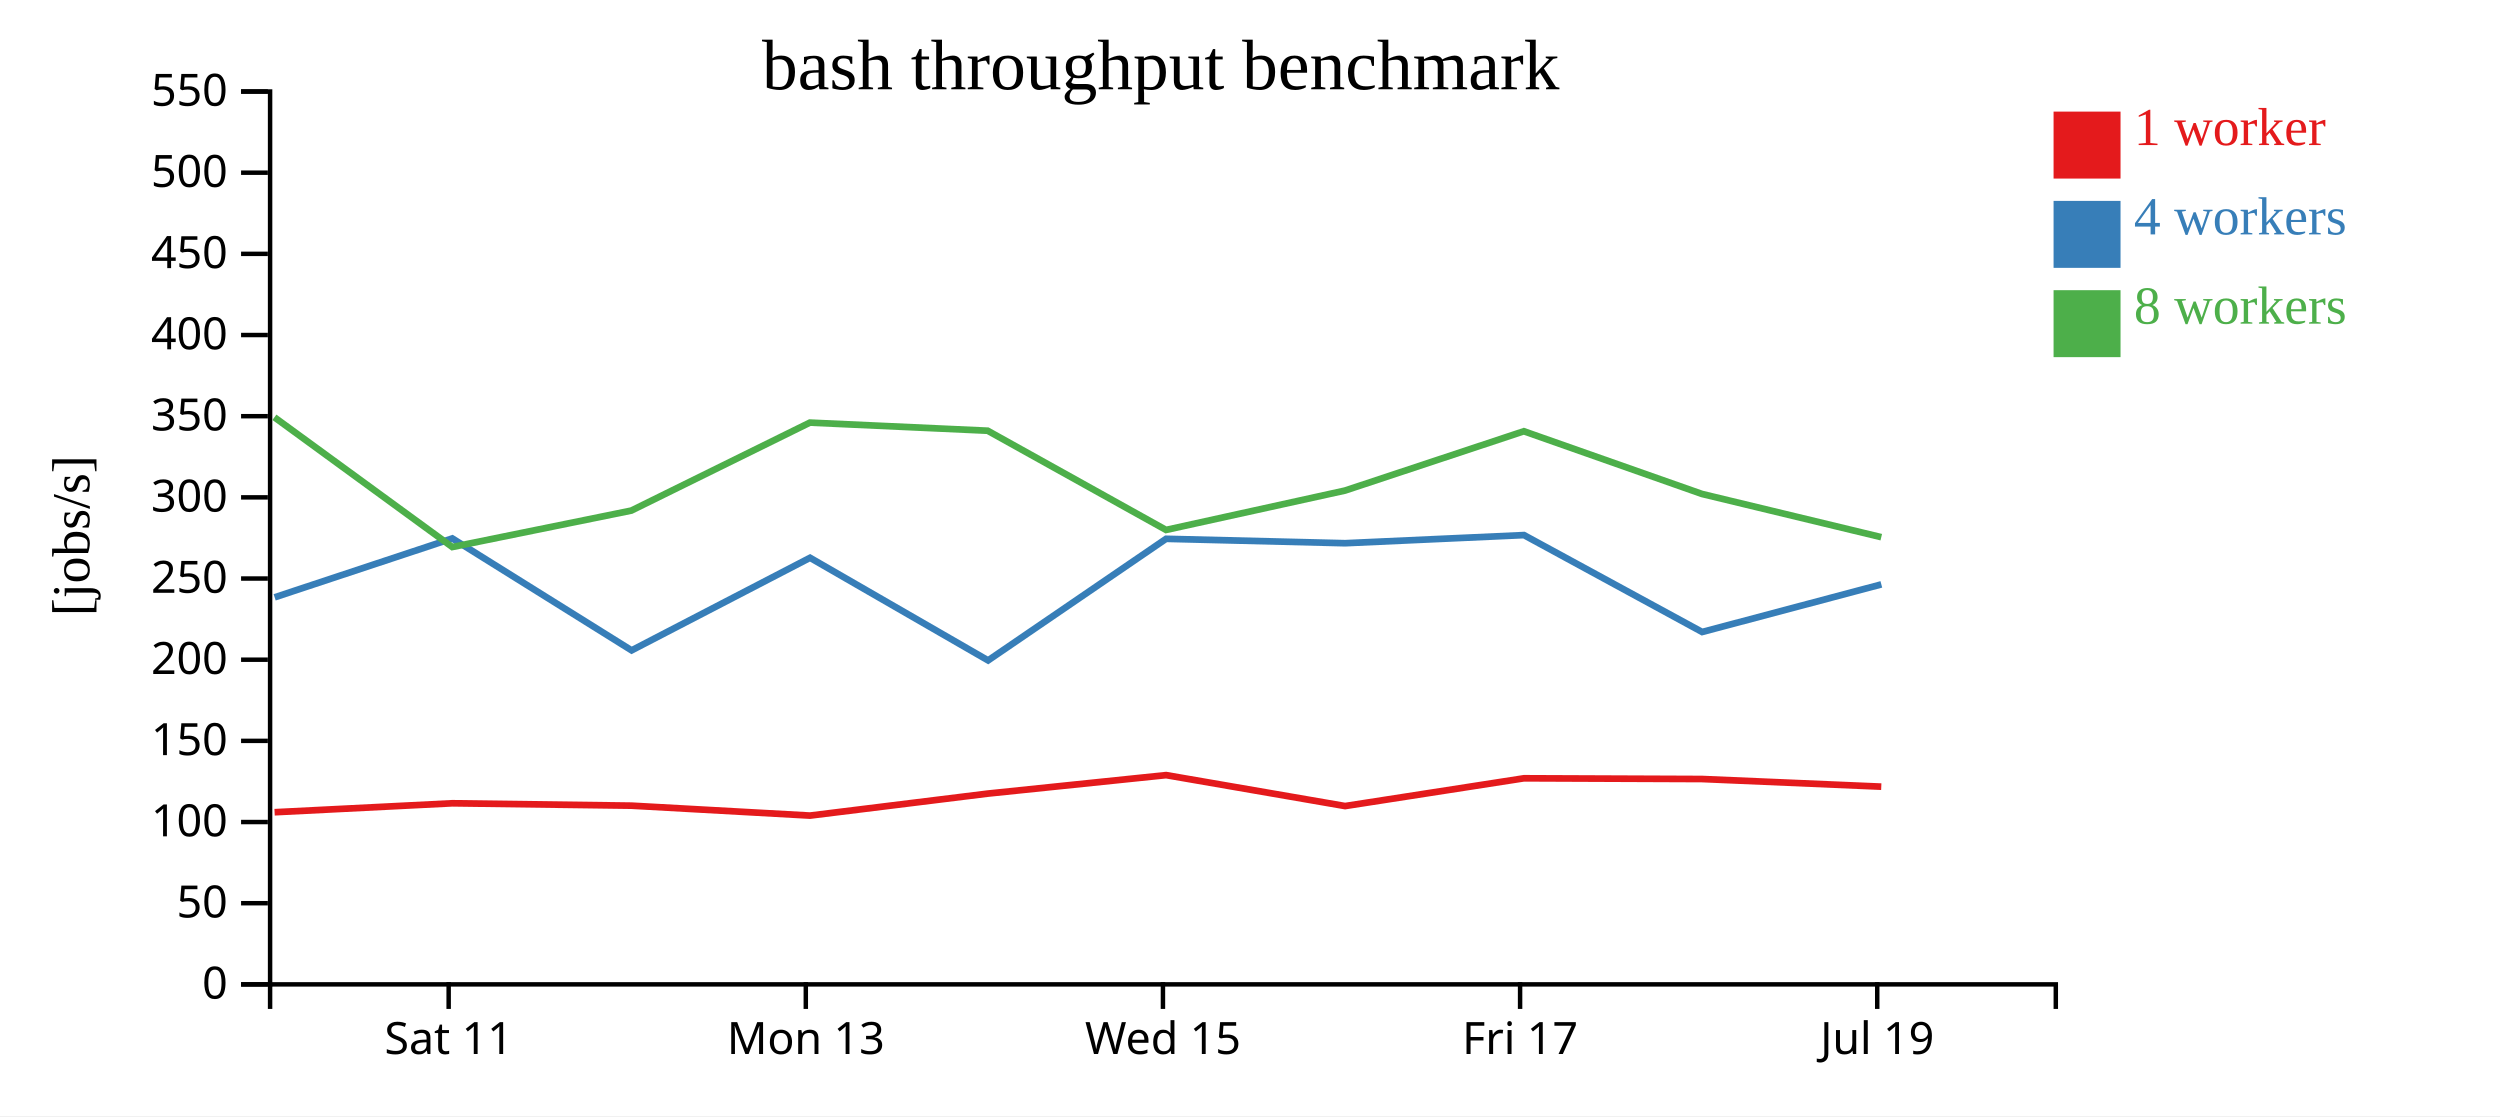
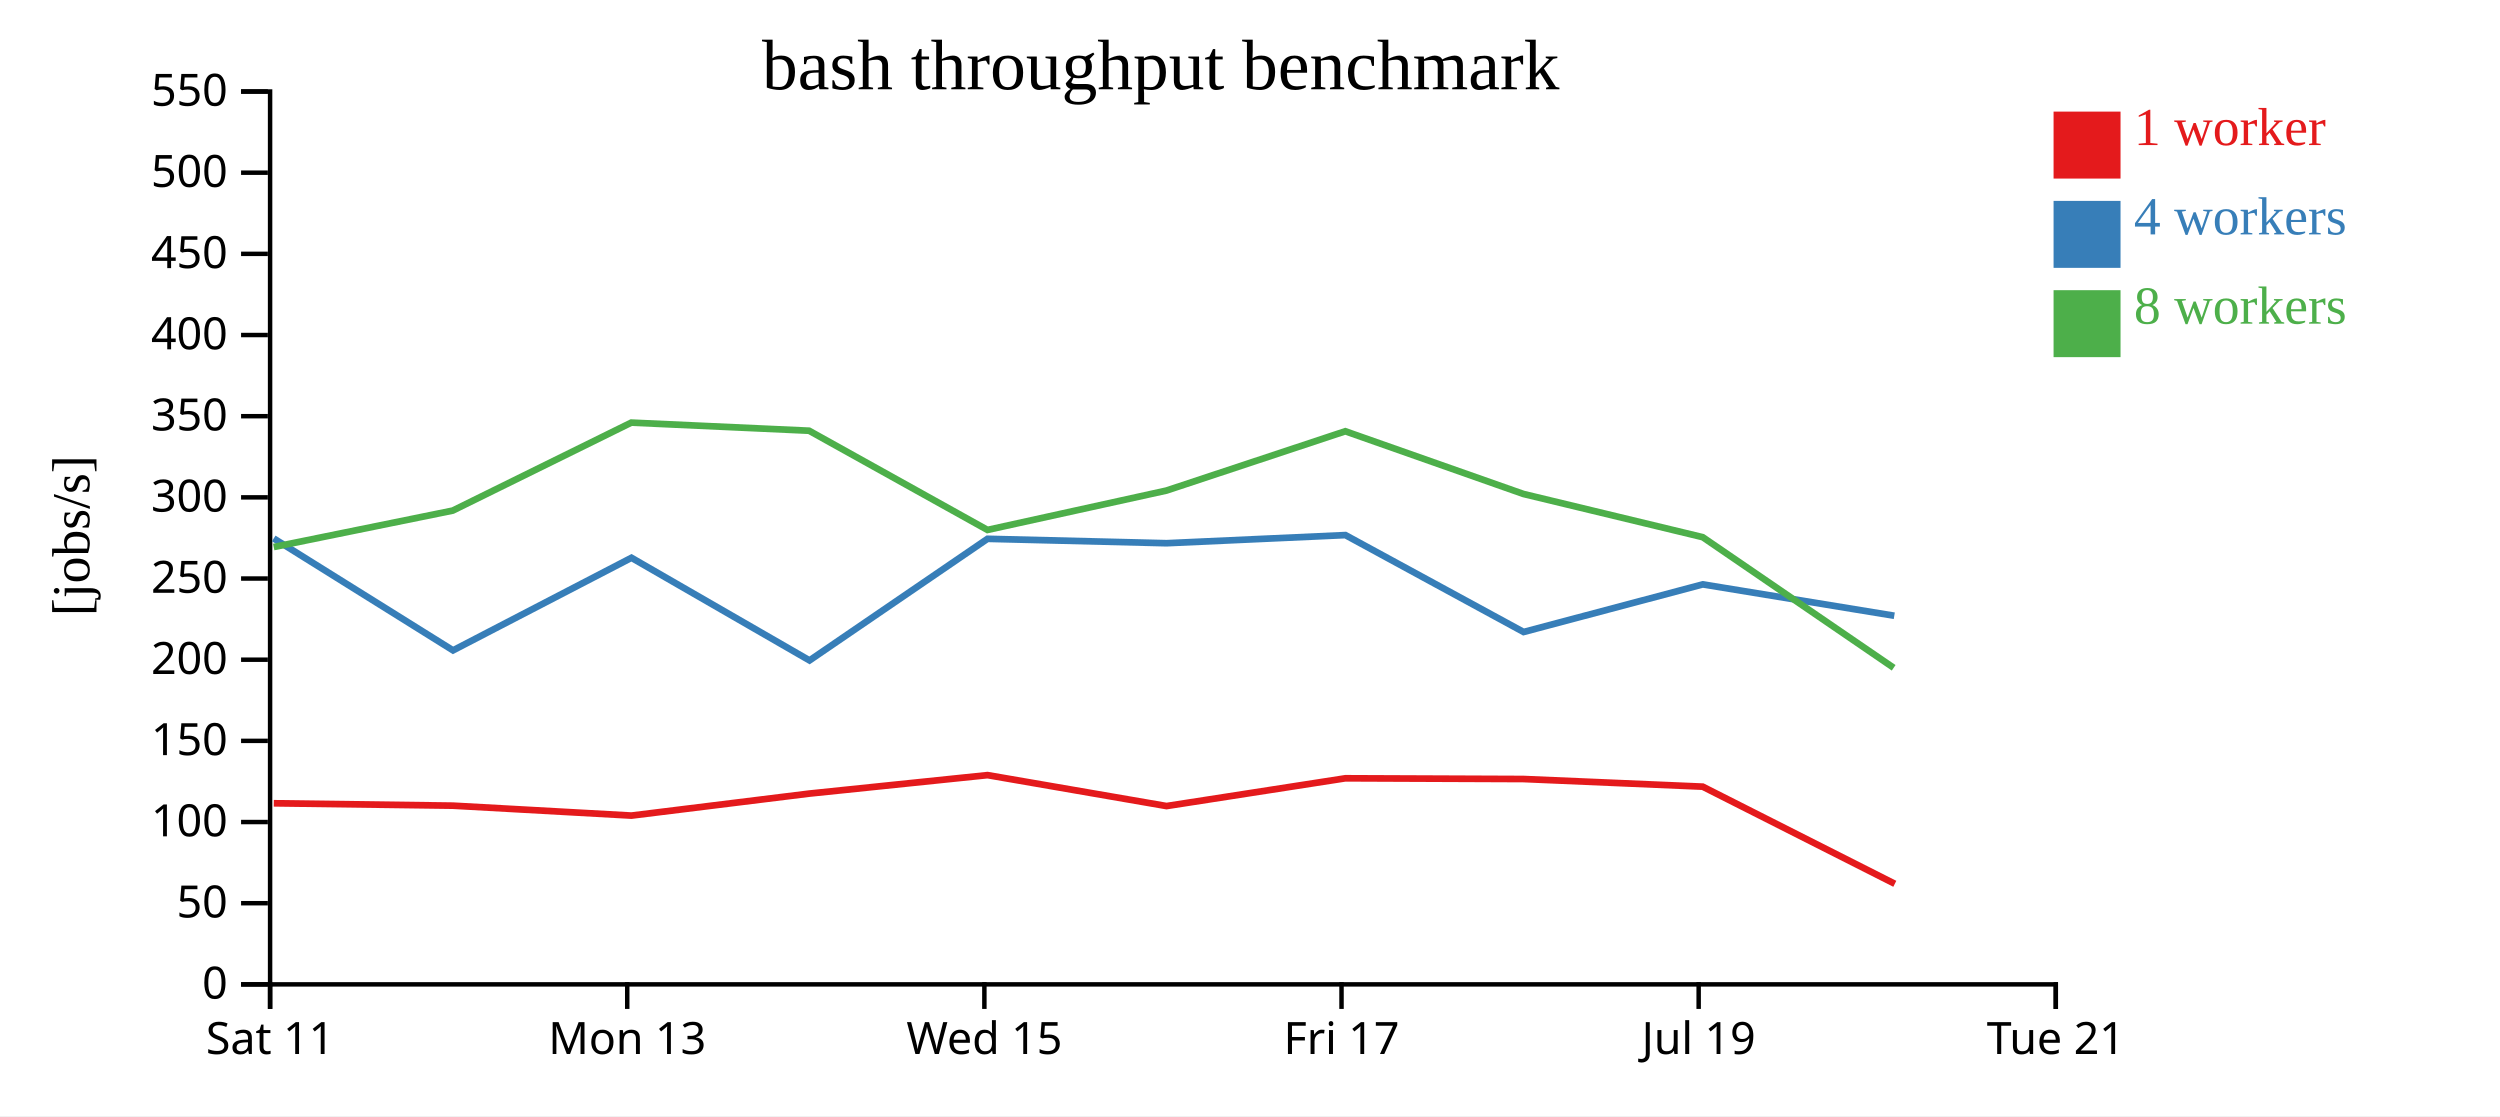
<svg xmlns="http://www.w3.org/2000/svg" width="560" height="250">
  <rect width="100%" height="100%" fill="white" />
  <g transform="translate(60,20)">
    <g transform="translate(0,200)" fill="none" font-size="10" font-family="sans-serif" text-anchor="middle">
      <path class="domain" stroke="currentColor" d="M0.5,6V0.5H400.5V6" />
-       <g class="tick" opacity="1" transform="translate(40.5,0)">
+       <g class="tick" opacity="1" transform="translate(0.5,0)">
        <line stroke="currentColor" y2="6" />
        <text fill="currentColor" y="9" dy="0.71em">Sat 11</text>
      </g>
-       <g class="tick" opacity="1" transform="translate(120.5,0)">
+       <g class="tick" opacity="1" transform="translate(80.5,0)">
        <line stroke="currentColor" y2="6" />
        <text fill="currentColor" y="9" dy="0.71em">Mon 13</text>
      </g>
-       <g class="tick" opacity="1" transform="translate(200.5,0)">
+       <g class="tick" opacity="1" transform="translate(160.5,0)">
        <line stroke="currentColor" y2="6" />
        <text fill="currentColor" y="9" dy="0.71em">Wed 15</text>
      </g>
-       <g class="tick" opacity="1" transform="translate(280.5,0)">
+       <g class="tick" opacity="1" transform="translate(240.5,0)">
        <line stroke="currentColor" y2="6" />
        <text fill="currentColor" y="9" dy="0.71em">Fri 17</text>
      </g>
-       <g class="tick" opacity="1" transform="translate(360.5,0)">
+       <g class="tick" opacity="1" transform="translate(320.5,0)">
        <line stroke="currentColor" y2="6" />
        <text fill="currentColor" y="9" dy="0.71em">Jul 19</text>
+       </g>
+       <g class="tick" opacity="1" transform="translate(400.5,0)">
+         <line stroke="currentColor" y2="6" />
+         <text fill="currentColor" y="9" dy="0.71em">Tue 21</text>
      </g>
    </g>
    <g fill="none" font-size="10" font-family="sans-serif" text-anchor="end">
      <path class="domain" stroke="currentColor" d="M-6,200.5H0.5V0.5H-6" />
      <g class="tick" opacity="1" transform="translate(0,200.5)">
        <line stroke="currentColor" x2="-6" />
        <text fill="currentColor" x="-9" dy="0.32em">0</text>
      </g>
      <g class="tick" opacity="1" transform="translate(0,182.3182)">
        <line stroke="currentColor" x2="-6" />
        <text fill="currentColor" x="-9" dy="0.32em">50</text>
      </g>
      <g class="tick" opacity="1" transform="translate(0,164.1364)">
        <line stroke="currentColor" x2="-6" />
        <text fill="currentColor" x="-9" dy="0.32em">100</text>
      </g>
      <g class="tick" opacity="1" transform="translate(0,145.9545)">
        <line stroke="currentColor" x2="-6" />
        <text fill="currentColor" x="-9" dy="0.32em">150</text>
      </g>
      <g class="tick" opacity="1" transform="translate(0,127.7727)">
        <line stroke="currentColor" x2="-6" />
        <text fill="currentColor" x="-9" dy="0.32em">200</text>
      </g>
      <g class="tick" opacity="1" transform="translate(0,109.5909)">
        <line stroke="currentColor" x2="-6" />
        <text fill="currentColor" x="-9" dy="0.32em">250</text>
      </g>
      <g class="tick" opacity="1" transform="translate(0,91.40909)">
        <line stroke="currentColor" x2="-6" />
        <text fill="currentColor" x="-9" dy="0.32em">300</text>
      </g>
      <g class="tick" opacity="1" transform="translate(0,73.22727)">
        <line stroke="currentColor" x2="-6" />
        <text fill="currentColor" x="-9" dy="0.32em">350</text>
      </g>
      <g class="tick" opacity="1" transform="translate(0,55.04545)">
        <line stroke="currentColor" x2="-6" />
        <text fill="currentColor" x="-9" dy="0.32em">400</text>
      </g>
      <g class="tick" opacity="1" transform="translate(0,36.86364)">
        <line stroke="currentColor" x2="-6" />
        <text fill="currentColor" x="-9" dy="0.32em">450</text>
      </g>
      <g class="tick" opacity="1" transform="translate(0,18.68182)">
        <line stroke="currentColor" x2="-6" />
        <text fill="currentColor" x="-9" dy="0.32em">500</text>
      </g>
      <g class="tick" opacity="1" transform="translate(0,0.5)">
        <line stroke="currentColor" x2="-6" />
        <text fill="currentColor" x="-9" dy="0.32em">550</text>
      </g>
    </g>
    <text text-anchor="middle" style="font-size: 12px" transform="rotate(-90)" y="-40" x="-100">[jobs/s]</text>
    <text text-anchor="middle" style="font-size: 16px" y="0" x="200">bash throughput benchmark</text>
-     <path class="line" fill="none" stroke="#e41a1c" stroke-width="1.5" d="M1.506,161.941L41.327,159.934L81.452,160.47L121.435,162.694L161.262,157.766L201.205,153.627L241.3,160.556L281.366,154.337L321.256,154.5L361.406,156.212" />
-     <path class="line" fill="none" stroke="#377eb8" stroke-width="1.5" d="M1.522,113.8L41.316,100.61L81.477,125.682L121.448,104.944L161.332,127.933L201.203,100.696L241.305,101.68L281.369,99.861L321.281,121.565L361.42,110.903" />
-     <path class="line" fill="none" stroke="#4daf4a" stroke-width="1.5" d="M1.467,73.474L41.312,102.532L81.422,94.369L121.408,74.666L161.237,76.482L201.193,98.704L241.287,89.885L281.343,76.601L321.241,90.647L361.404,100.328" />
+     <path class="line" fill="none" stroke="#e41a1c" stroke-width="1.5" d="M1.327,159.934L41.452,160.47L81.435,162.694L121.262,157.766L161.205,153.627L201.3,160.556L241.366,154.337L281.256,154.5L321.406,156.212L364.437,177.973" />
+     <path class="line" fill="none" stroke="#377eb8" stroke-width="1.5" d="M1.316,100.61L41.477,125.682L81.448,104.944L121.332,127.933L161.203,100.696L201.305,101.68L241.369,99.861L281.281,121.565L321.42,110.903L364.321,117.93" />
+     <path class="line" fill="none" stroke="#4daf4a" stroke-width="1.5" d="M1.312,102.532L41.422,94.369L81.408,74.666L121.237,76.482L161.193,98.704L201.287,89.885L241.343,76.601L281.241,90.647L321.404,100.328L364.181,129.587" />
    <rect class="dot" x="400" y="5" width="15" height="15" style="fill: #e41a1c;" />
    <rect class="dot" x="400" y="25" width="15" height="15" style="fill: #377eb8;" />
    <rect class="dot" x="400" y="45" width="15" height="15" style="fill: #4daf4a;" />
    <text class="label" x="418" y="12.5" style="fill: #e41a1c; alignment-baseline: middle;" text-anchor="left">1 worker</text>
    <text class="label" x="418" y="32.5" style="fill: #377eb8; alignment-baseline: middle;" text-anchor="left">4 workers</text>
    <text class="label" x="418" y="52.5" style="fill: #4daf4a; alignment-baseline: middle;" text-anchor="left">8 workers</text>
  </g>
</svg>
